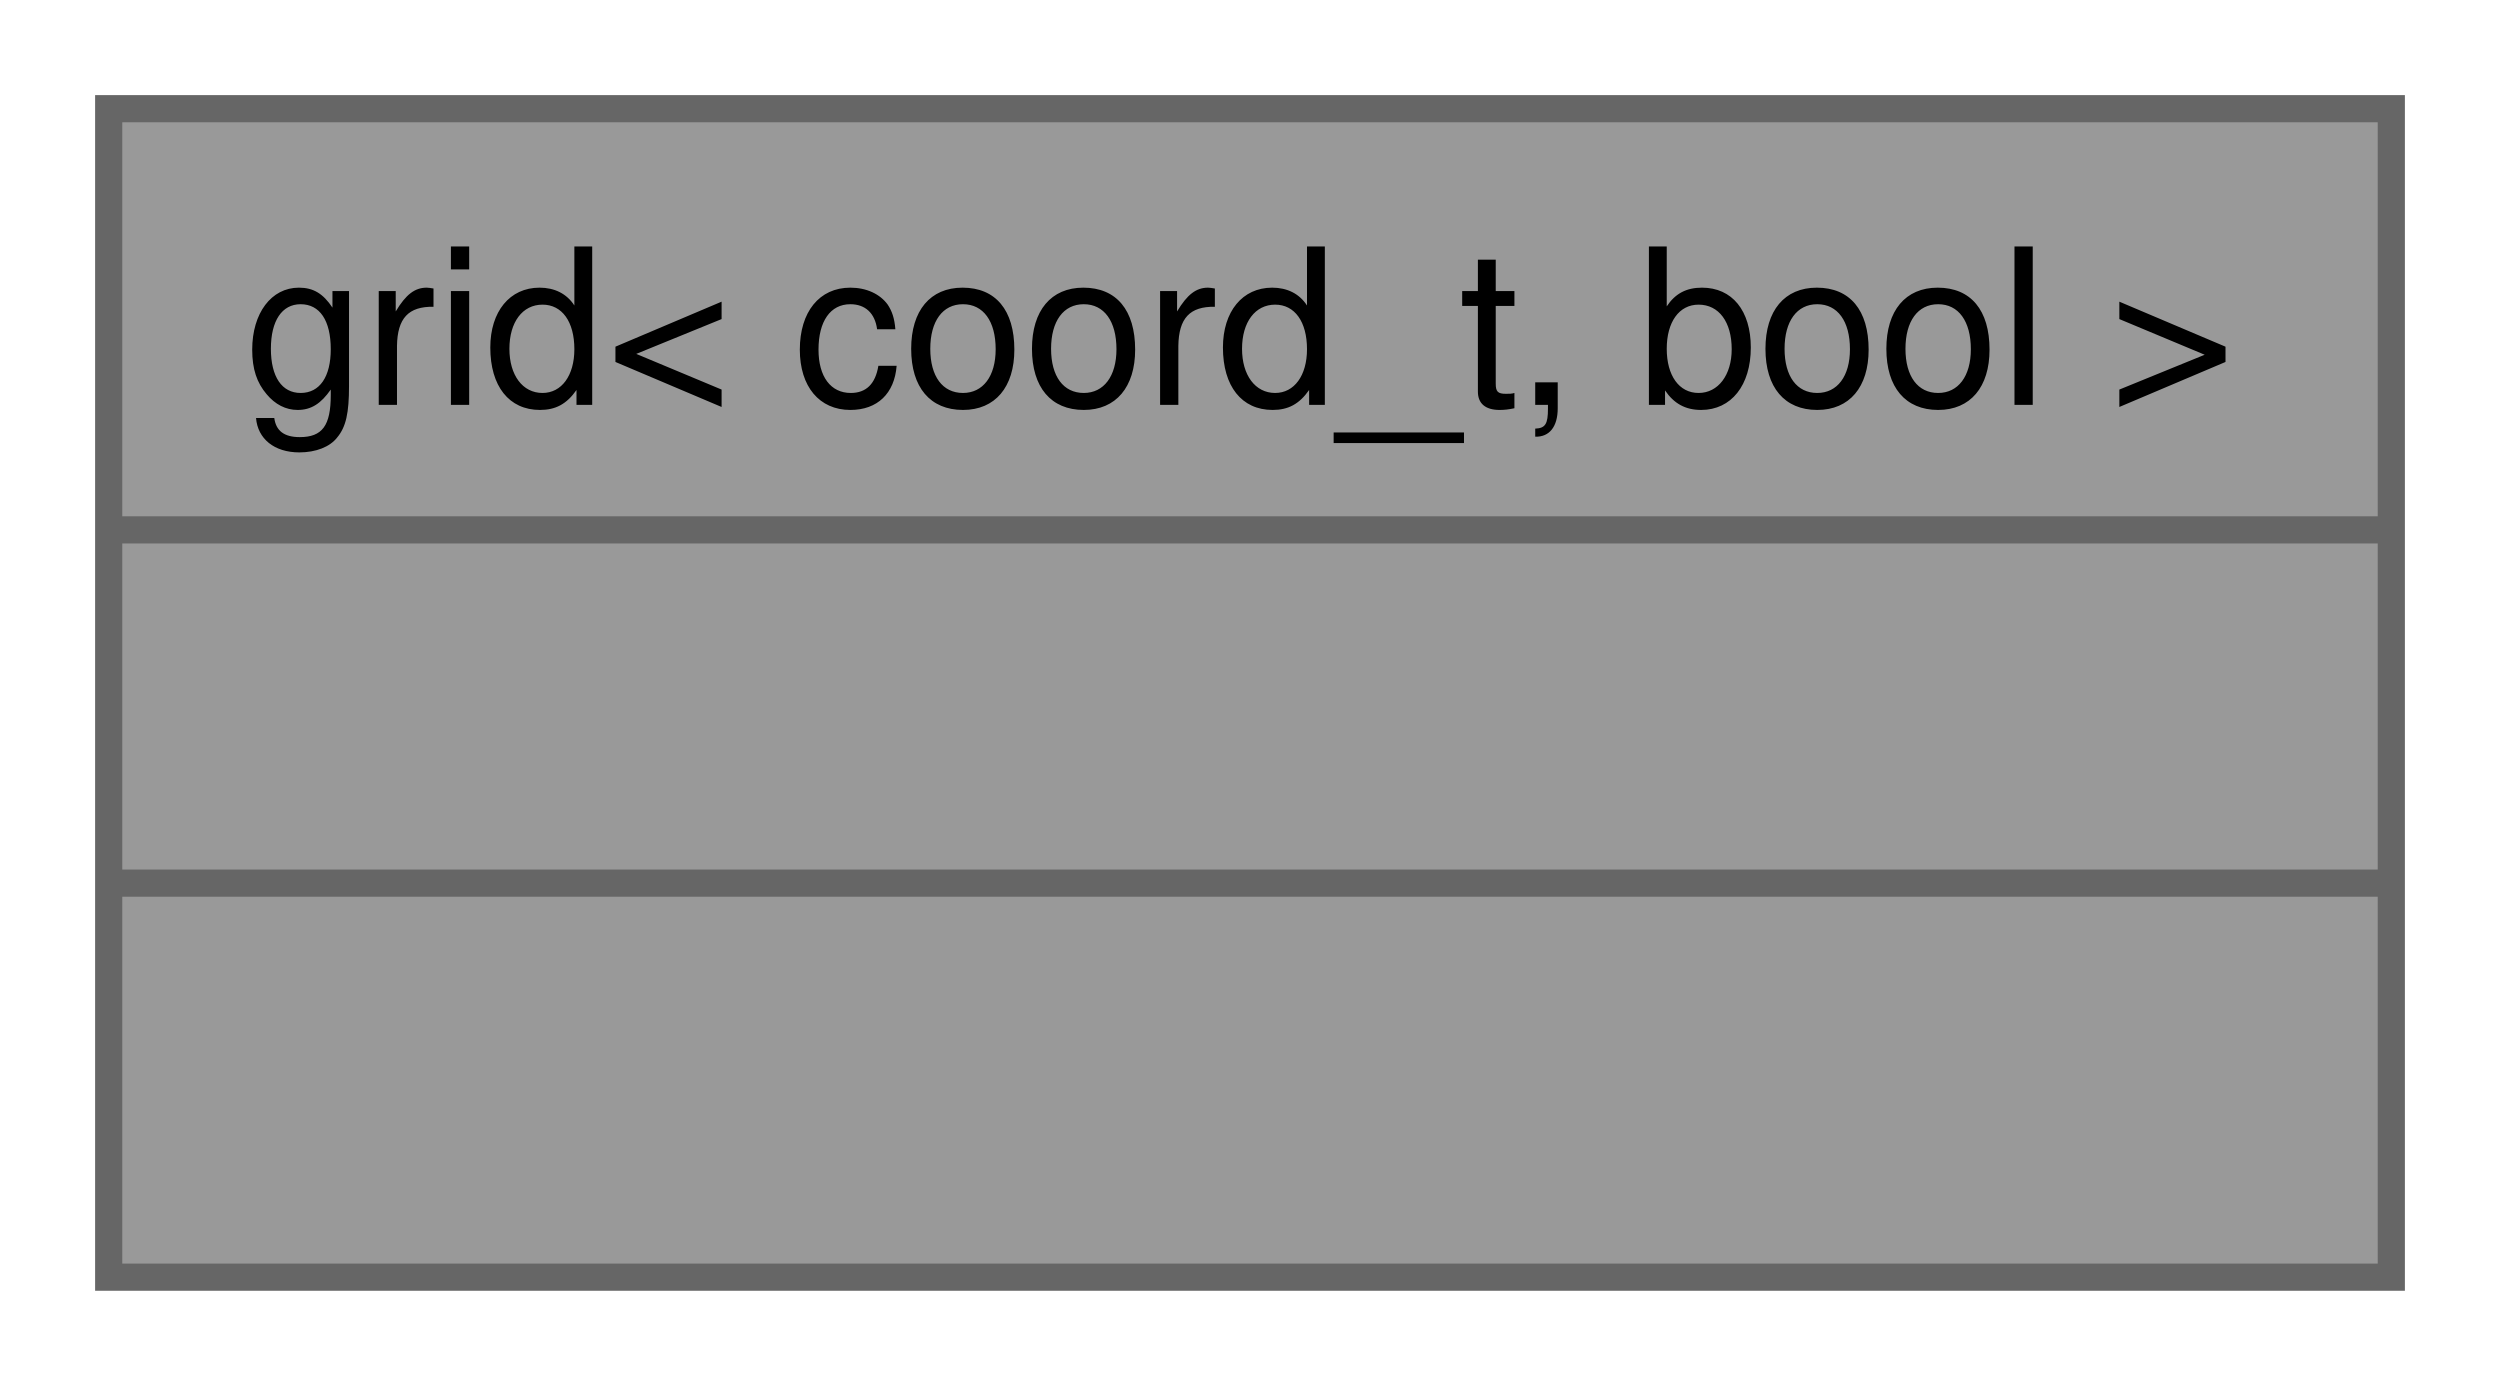
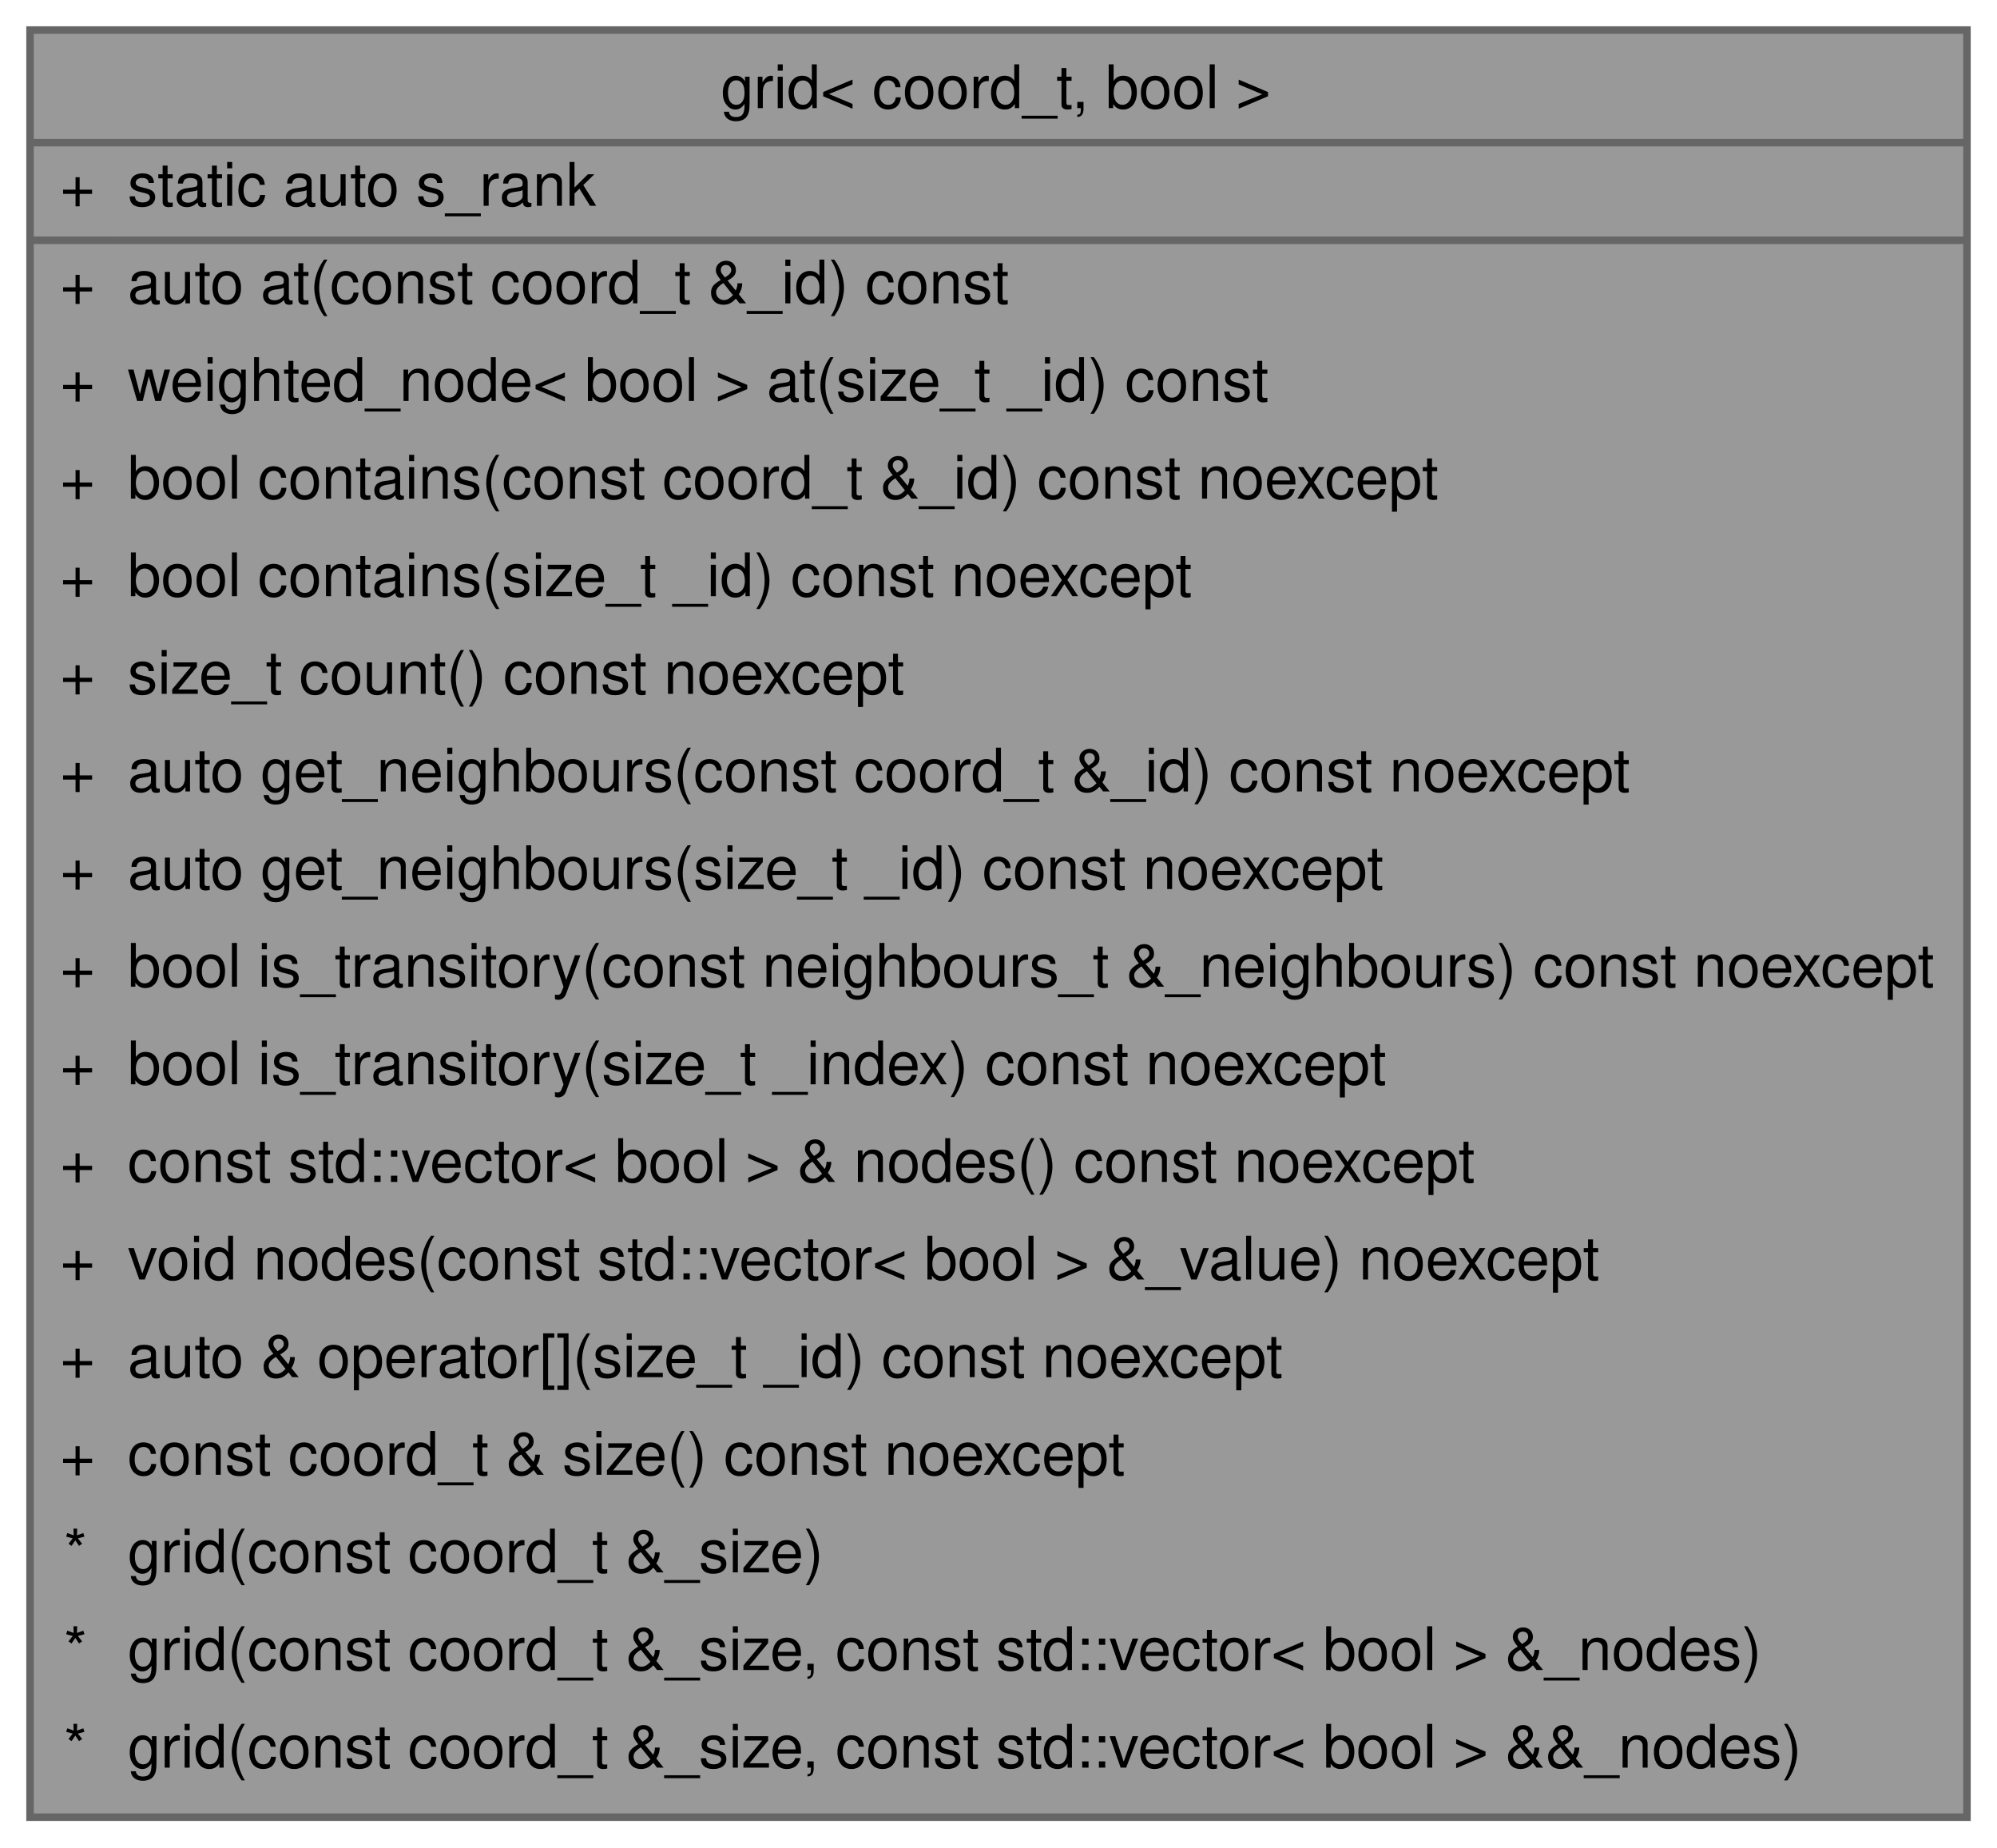
- <svg xmlns="http://www.w3.org/2000/svg" xmlns:xlink="http://www.w3.org/1999/xlink" width="92pt" height="51pt" viewBox="0.00 0.00 92.00 51.00">
-   <g id="graph0" class="graph" transform="scale(1 1) rotate(0) translate(4 47)">
+ <svg xmlns="http://www.w3.org/2000/svg" xmlns:xlink="http://www.w3.org/1999/xlink" width="266pt" height="246pt" viewBox="0.00 0.00 266.00 246.00">
+   <g id="graph0" class="graph" transform="scale(1 1) rotate(0) translate(4 242)">
    <g id="Node000001" class="node">
      <g id="a_Node000001">
        <a xlink:title="Specialization of grid for weight_t = bool.">
-           <polygon fill="#999999" stroke="transparent" points="84,-43 0,-43 0,0 84,0 84,-43" />
-           <text text-anchor="start" x="5" y="-32.1" font-family="Helvetica,sans-Serif" font-size="8.00">grid&lt; coord_t, bool &gt;</text>
-           <text text-anchor="start" x="40.5" y="-19.1" font-family="Helvetica,sans-Serif" font-size="8.00"> </text>
-           <text text-anchor="start" x="40.5" y="-6.1" font-family="Helvetica,sans-Serif" font-size="8.00"> </text>
-           <polygon fill="#666666" stroke="#666666" points="0,-27.5 0,-27.5 84,-27.5 84,-27.5 0,-27.5" />
-           <polygon fill="#666666" stroke="#666666" points="0,-14.5 0,-14.5 84,-14.5 84,-14.5 0,-14.5" />
-           <polygon fill="none" stroke="#666666" points="0,0 0,-43 84,-43 84,0 0,0" />
+           <polygon fill="#999999" stroke="transparent" points="258,-238 0,-238 0,0 258,0 258,-238" />
+           <text text-anchor="start" x="92" y="-227.6" font-family="Helvetica,sans-Serif" font-size="8.00">grid&lt; coord_t, bool &gt;</text>
+           <text text-anchor="start" x="4" y="-214.6" font-family="Helvetica,sans-Serif" font-size="8.00">+</text>
+           <text text-anchor="start" x="13" y="-214.6" font-family="Helvetica,sans-Serif" font-size="8.00">static auto s_rank</text>
+           <text text-anchor="start" x="4" y="-201.6" font-family="Helvetica,sans-Serif" font-size="8.00">+</text>
+           <text text-anchor="start" x="13" y="-201.6" font-family="Helvetica,sans-Serif" font-size="8.00">auto at(const coord_t &amp;_id) const</text>
+           <text text-anchor="start" x="4" y="-188.6" font-family="Helvetica,sans-Serif" font-size="8.00">+</text>
+           <text text-anchor="start" x="13" y="-188.6" font-family="Helvetica,sans-Serif" font-size="8.00">weighted_node&lt; bool &gt; at(size_t _id) const</text>
+           <text text-anchor="start" x="4" y="-175.6" font-family="Helvetica,sans-Serif" font-size="8.00">+</text>
+           <text text-anchor="start" x="13" y="-175.6" font-family="Helvetica,sans-Serif" font-size="8.00">bool contains(const coord_t &amp;_id) const noexcept</text>
+           <text text-anchor="start" x="4" y="-162.6" font-family="Helvetica,sans-Serif" font-size="8.00">+</text>
+           <text text-anchor="start" x="13" y="-162.6" font-family="Helvetica,sans-Serif" font-size="8.00">bool contains(size_t _id) const noexcept</text>
+           <text text-anchor="start" x="4" y="-149.6" font-family="Helvetica,sans-Serif" font-size="8.00">+</text>
+           <text text-anchor="start" x="13" y="-149.6" font-family="Helvetica,sans-Serif" font-size="8.00">size_t count() const noexcept</text>
+           <text text-anchor="start" x="4" y="-136.6" font-family="Helvetica,sans-Serif" font-size="8.00">+</text>
+           <text text-anchor="start" x="13" y="-136.6" font-family="Helvetica,sans-Serif" font-size="8.00">auto get_neighbours(const coord_t &amp;_id) const noexcept</text>
+           <text text-anchor="start" x="4" y="-123.6" font-family="Helvetica,sans-Serif" font-size="8.00">+</text>
+           <text text-anchor="start" x="13" y="-123.6" font-family="Helvetica,sans-Serif" font-size="8.00">auto get_neighbours(size_t _id) const noexcept</text>
+           <text text-anchor="start" x="4" y="-110.6" font-family="Helvetica,sans-Serif" font-size="8.00">+</text>
+           <text text-anchor="start" x="13" y="-110.6" font-family="Helvetica,sans-Serif" font-size="8.00">bool is_transitory(const neighbours_t &amp;_neighbours) const noexcept</text>
+           <text text-anchor="start" x="4" y="-97.6" font-family="Helvetica,sans-Serif" font-size="8.00">+</text>
+           <text text-anchor="start" x="13" y="-97.6" font-family="Helvetica,sans-Serif" font-size="8.00">bool is_transitory(size_t _index) const noexcept</text>
+           <text text-anchor="start" x="4" y="-84.6" font-family="Helvetica,sans-Serif" font-size="8.00">+</text>
+           <text text-anchor="start" x="13" y="-84.6" font-family="Helvetica,sans-Serif" font-size="8.00">const std::vector&lt; bool &gt; &amp; nodes() const noexcept</text>
+           <text text-anchor="start" x="4" y="-71.6" font-family="Helvetica,sans-Serif" font-size="8.00">+</text>
+           <text text-anchor="start" x="13" y="-71.6" font-family="Helvetica,sans-Serif" font-size="8.00">void nodes(const std::vector&lt; bool &gt; &amp;_value) noexcept</text>
+           <text text-anchor="start" x="4" y="-58.6" font-family="Helvetica,sans-Serif" font-size="8.00">+</text>
+           <text text-anchor="start" x="13" y="-58.6" font-family="Helvetica,sans-Serif" font-size="8.00">auto &amp; operator[](size_t _id) const noexcept</text>
+           <text text-anchor="start" x="4" y="-45.6" font-family="Helvetica,sans-Serif" font-size="8.00">+</text>
+           <text text-anchor="start" x="13" y="-45.6" font-family="Helvetica,sans-Serif" font-size="8.00">const coord_t &amp; size() const noexcept</text>
+           <text text-anchor="start" x="4.5" y="-32.6" font-family="Helvetica,sans-Serif" font-size="8.00">*</text>
+           <text text-anchor="start" x="13" y="-32.6" font-family="Helvetica,sans-Serif" font-size="8.00">grid(const coord_t &amp;_size)</text>
+           <text text-anchor="start" x="4.5" y="-19.6" font-family="Helvetica,sans-Serif" font-size="8.00">*</text>
+           <text text-anchor="start" x="13" y="-19.6" font-family="Helvetica,sans-Serif" font-size="8.00">grid(const coord_t &amp;_size, const std::vector&lt; bool &gt; &amp;_nodes)</text>
+           <text text-anchor="start" x="4.5" y="-6.6" font-family="Helvetica,sans-Serif" font-size="8.00">*</text>
+           <text text-anchor="start" x="13" y="-6.6" font-family="Helvetica,sans-Serif" font-size="8.00">grid(const coord_t &amp;_size, const std::vector&lt; bool &gt; &amp;&amp;_nodes)</text>
+           <polygon fill="#666666" stroke="#666666" points="0,-223 0,-223 258,-223 258,-223 0,-223" />
+           <polygon fill="#666666" stroke="#666666" points="0,-210 0,-210 11,-210 11,-210 0,-210" />
+           <polygon fill="#666666" stroke="#666666" points="11,-210 11,-210 258,-210 258,-210 11,-210" />
+           <polygon fill="none" stroke="#666666" points="0,0 0,-238 258,-238 258,0 0,0" />
        </a>
      </g>
    </g>
  </g>
</svg>
